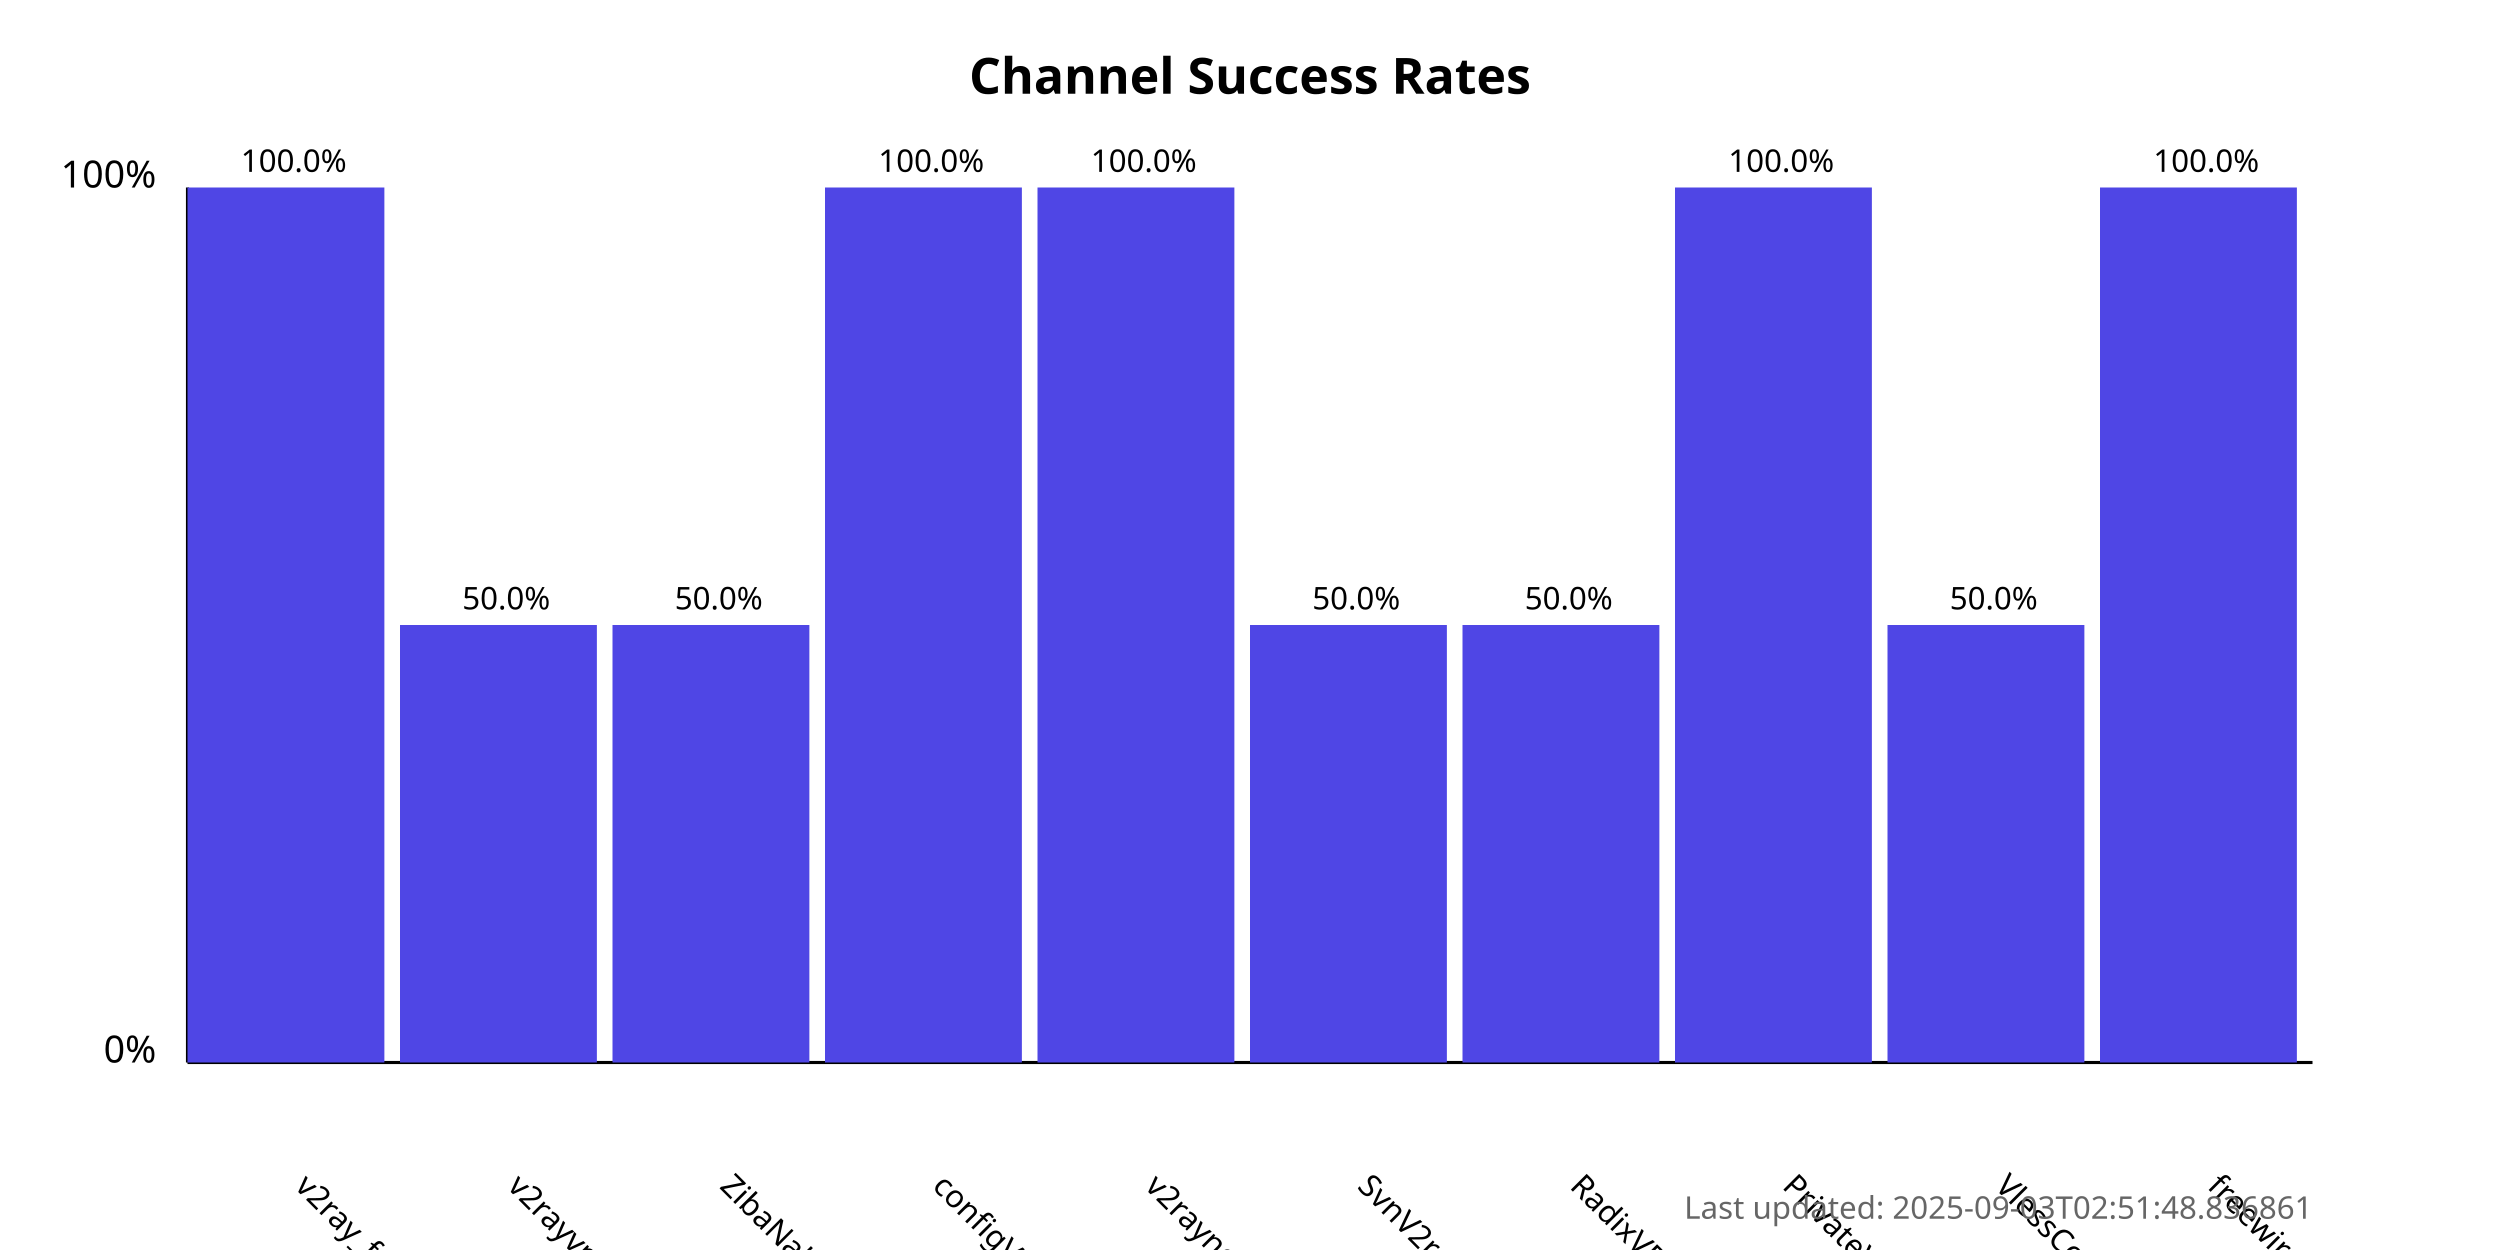
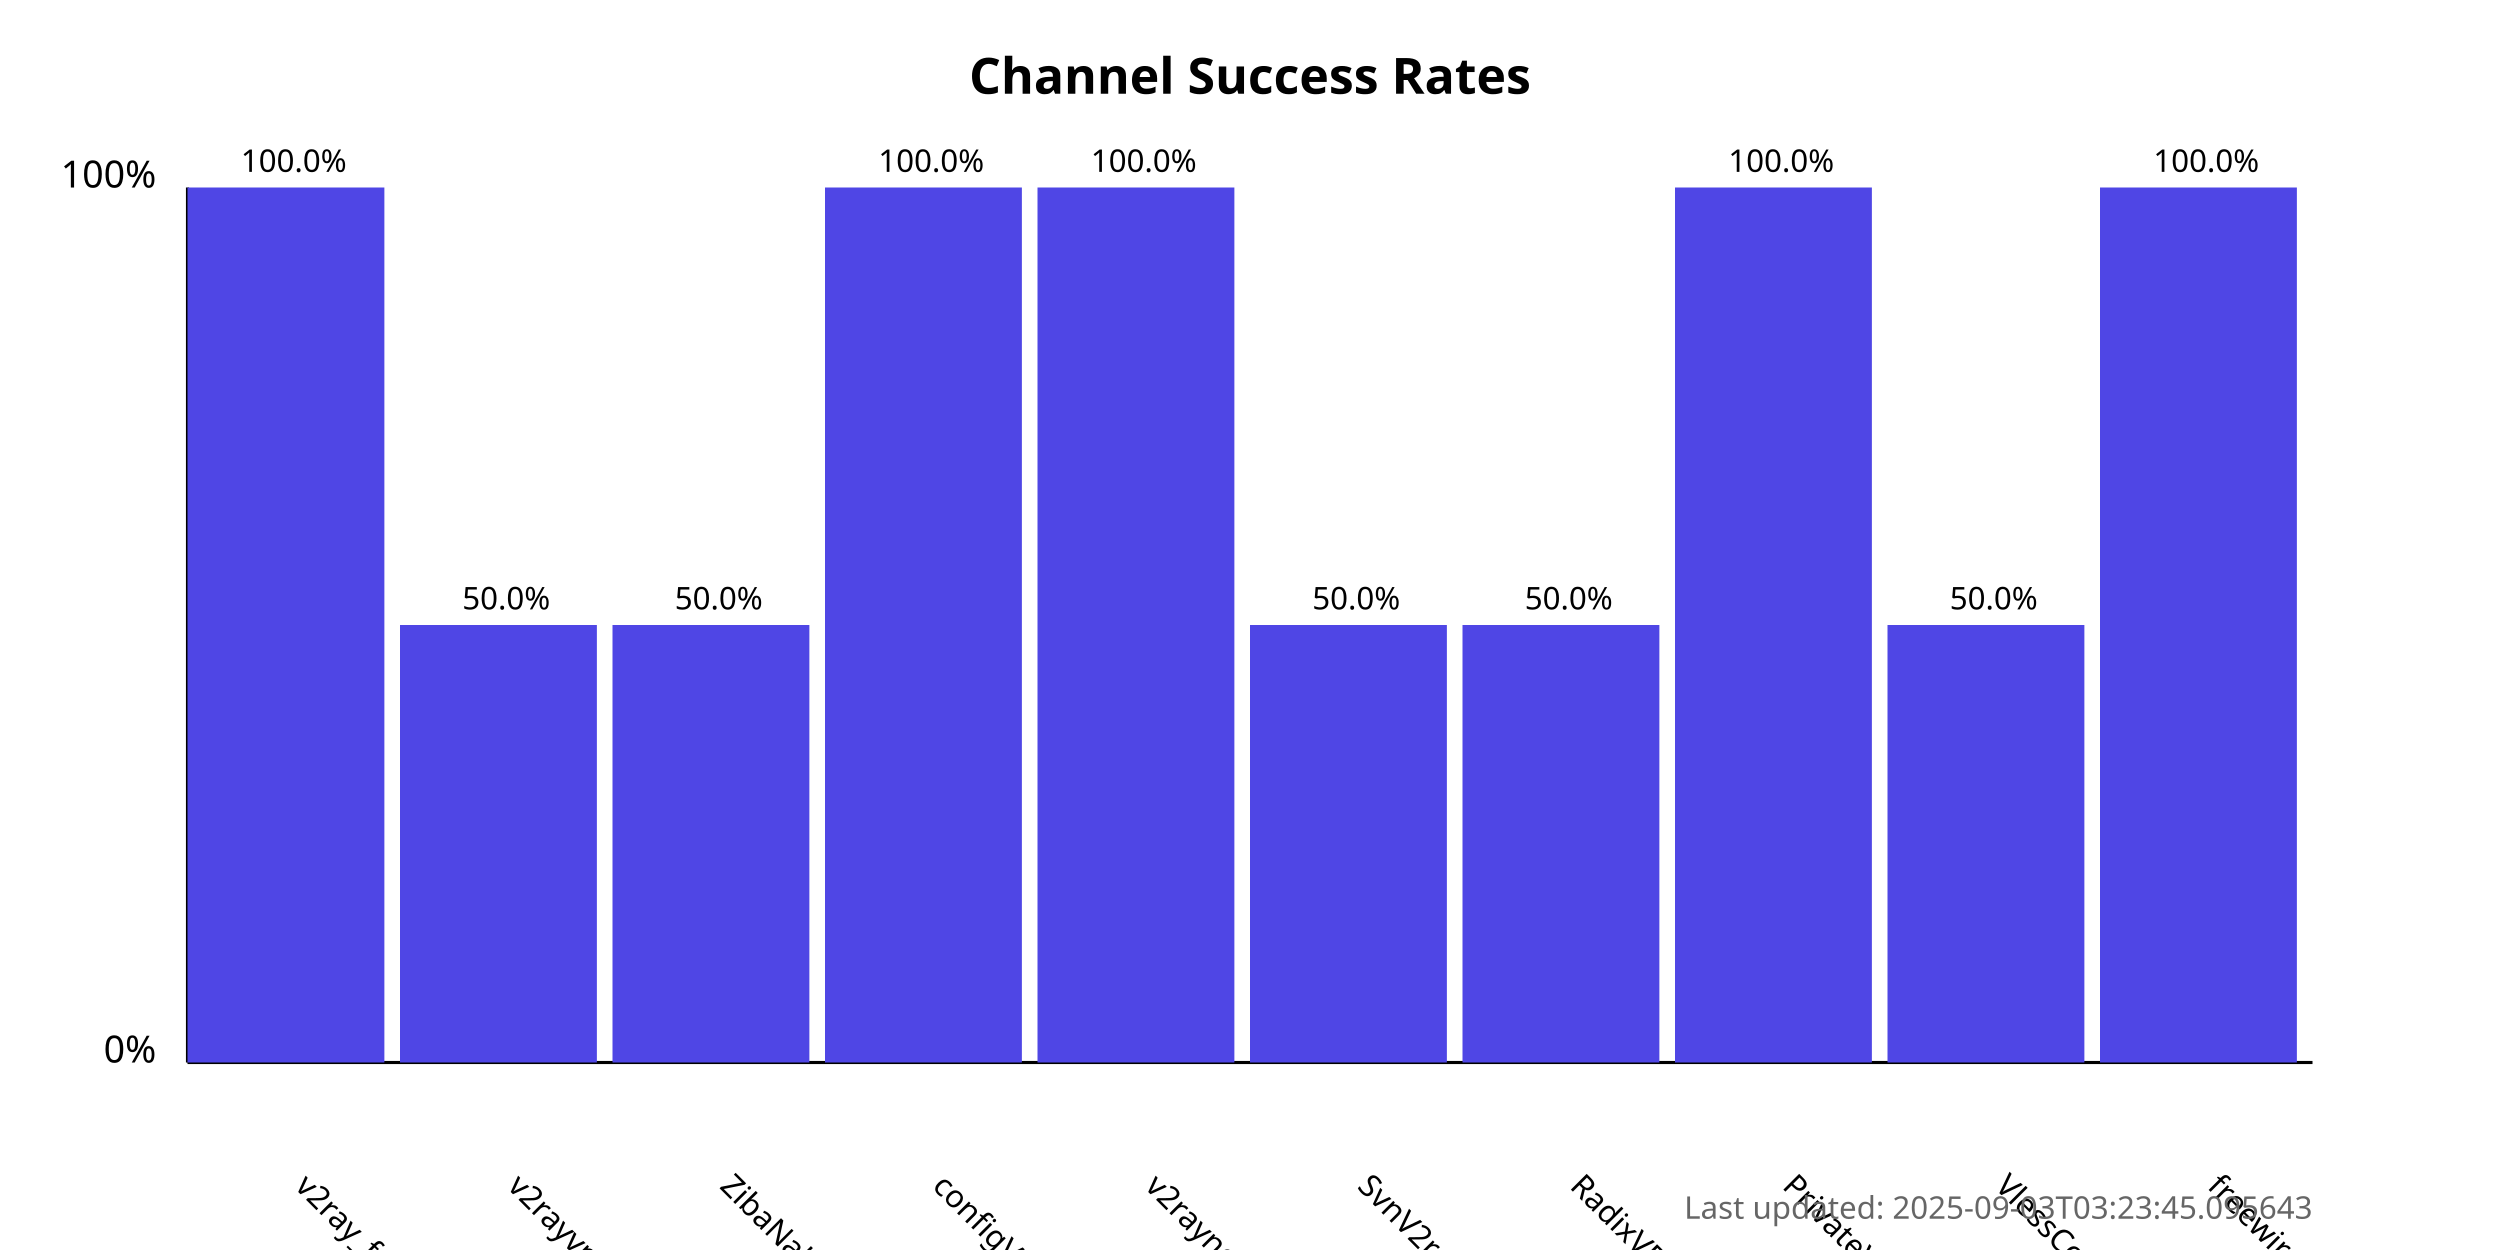
<svg xmlns="http://www.w3.org/2000/svg" width="800" height="400">
  <style>
            .chart-title { font: bold 16px sans-serif; }
            .axis-label { font: 12px sans-serif; }
            .tick-label { font: 10px sans-serif; }
            .bar { fill: #4f46e5; }
            .bar:hover { fill: #6366f1; }
            .timestamp { font: 10px sans-serif; fill: #666; }
        </style>
  <text x="400.0" y="30" text-anchor="middle" class="chart-title">
            Channel Success Rates
        </text>
  <line x1="60" y1="340" x2="60" y2="60" stroke="black" stroke-width="1" />
  <line x1="60" y1="340" x2="740" y2="340" stroke="black" stroke-width="1" />
  <text x="50" y="340" text-anchor="end" class="axis-label">0%</text>
  <text x="50" y="60" text-anchor="end" class="axis-label">100%</text>
  <g>
    <rect x="60" y="60.0" width="63.0" height="280.0" class="bar" />
    <text x="94.0" y="380" transform="rotate(45, 94.0, 380)" text-anchor="start" class="tick-label">
                v2ray_free_conf
            </text>
    <text x="94.0" y="55.0" text-anchor="middle" class="tick-label">
                100.0%
            </text>
  </g>
  <g>
    <rect x="128.0" y="200.0" width="63.0" height="140.0" class="bar" />
    <text x="162.0" y="380" transform="rotate(45, 162.0, 380)" text-anchor="start" class="tick-label">
                v2rayvpno
            </text>
    <text x="162.0" y="195.0" text-anchor="middle" class="tick-label">
                50.0%
            </text>
  </g>
  <g>
    <rect x="196.0" y="200.0" width="63.0" height="140.0" class="bar" />
    <text x="230.0" y="380" transform="rotate(45, 230.0, 380)" text-anchor="start" class="tick-label">
                ZibaNabz
            </text>
    <text x="230.0" y="195.0" text-anchor="middle" class="tick-label">
                50.0%
            </text>
  </g>
  <g>
    <rect x="264.0" y="60.0" width="63.0" height="280.0" class="bar" />
    <text x="298.0" y="380" transform="rotate(45, 298.0, 380)" text-anchor="start" class="tick-label">
                configV2rayForFree
            </text>
    <text x="298.0" y="55.0" text-anchor="middle" class="tick-label">
                100.0%
            </text>
  </g>
  <g>
    <rect x="332.0" y="60.0" width="63.0" height="280.0" class="bar" />
    <text x="366.0" y="380" transform="rotate(45, 366.0, 380)" text-anchor="start" class="tick-label">
                v2rayngvpn
            </text>
    <text x="366.0" y="55.0" text-anchor="middle" class="tick-label">
                100.0%
            </text>
  </g>
  <g>
    <rect x="400.0" y="200.0" width="63.0" height="140.0" class="bar" />
    <text x="434.0" y="380" transform="rotate(45, 434.0, 380)" text-anchor="start" class="tick-label">
                SvnV2ray
            </text>
    <text x="434.0" y="195.0" text-anchor="middle" class="tick-label">
                50.0%
            </text>
  </g>
  <g>
    <rect x="468.0" y="200.0" width="63.0" height="140.0" class="bar" />
    <text x="502.0" y="380" transform="rotate(45, 502.0, 380)" text-anchor="start" class="tick-label">
                RadixVPN
            </text>
    <text x="502.0" y="195.0" text-anchor="middle" class="tick-label">
                50.0%
            </text>
  </g>
  <g>
    <rect x="536.0" y="60.0" width="63.0" height="280.0" class="bar" />
    <text x="570.0" y="380" transform="rotate(45, 570.0, 380)" text-anchor="start" class="tick-label">
                PrivateVPNs
            </text>
    <text x="570.0" y="55.0" text-anchor="middle" class="tick-label">
                100.0%
            </text>
  </g>
  <g>
    <rect x="604.0" y="200.0" width="63.0" height="140.0" class="bar" />
    <text x="638.0" y="380" transform="rotate(45, 638.0, 380)" text-anchor="start" class="tick-label">
                VlessConfig
            </text>
    <text x="638.0" y="195.0" text-anchor="middle" class="tick-label">
                50.0%
            </text>
  </g>
  <g>
    <rect x="672.0" y="60.0" width="63.0" height="280.0" class="bar" />
    <text x="706.0" y="380" transform="rotate(45, 706.0, 380)" text-anchor="start" class="tick-label">
                freewireguard
            </text>
    <text x="706.0" y="55.0" text-anchor="middle" class="tick-label">
                100.0%
            </text>
  </g>
  <text x="740" y="390" text-anchor="end" class="timestamp">
-             Last updated: 2025-09-03T02:51:48.836861
+             Last updated: 2025-09-03T03:23:45.095643
        </text>
</svg>
